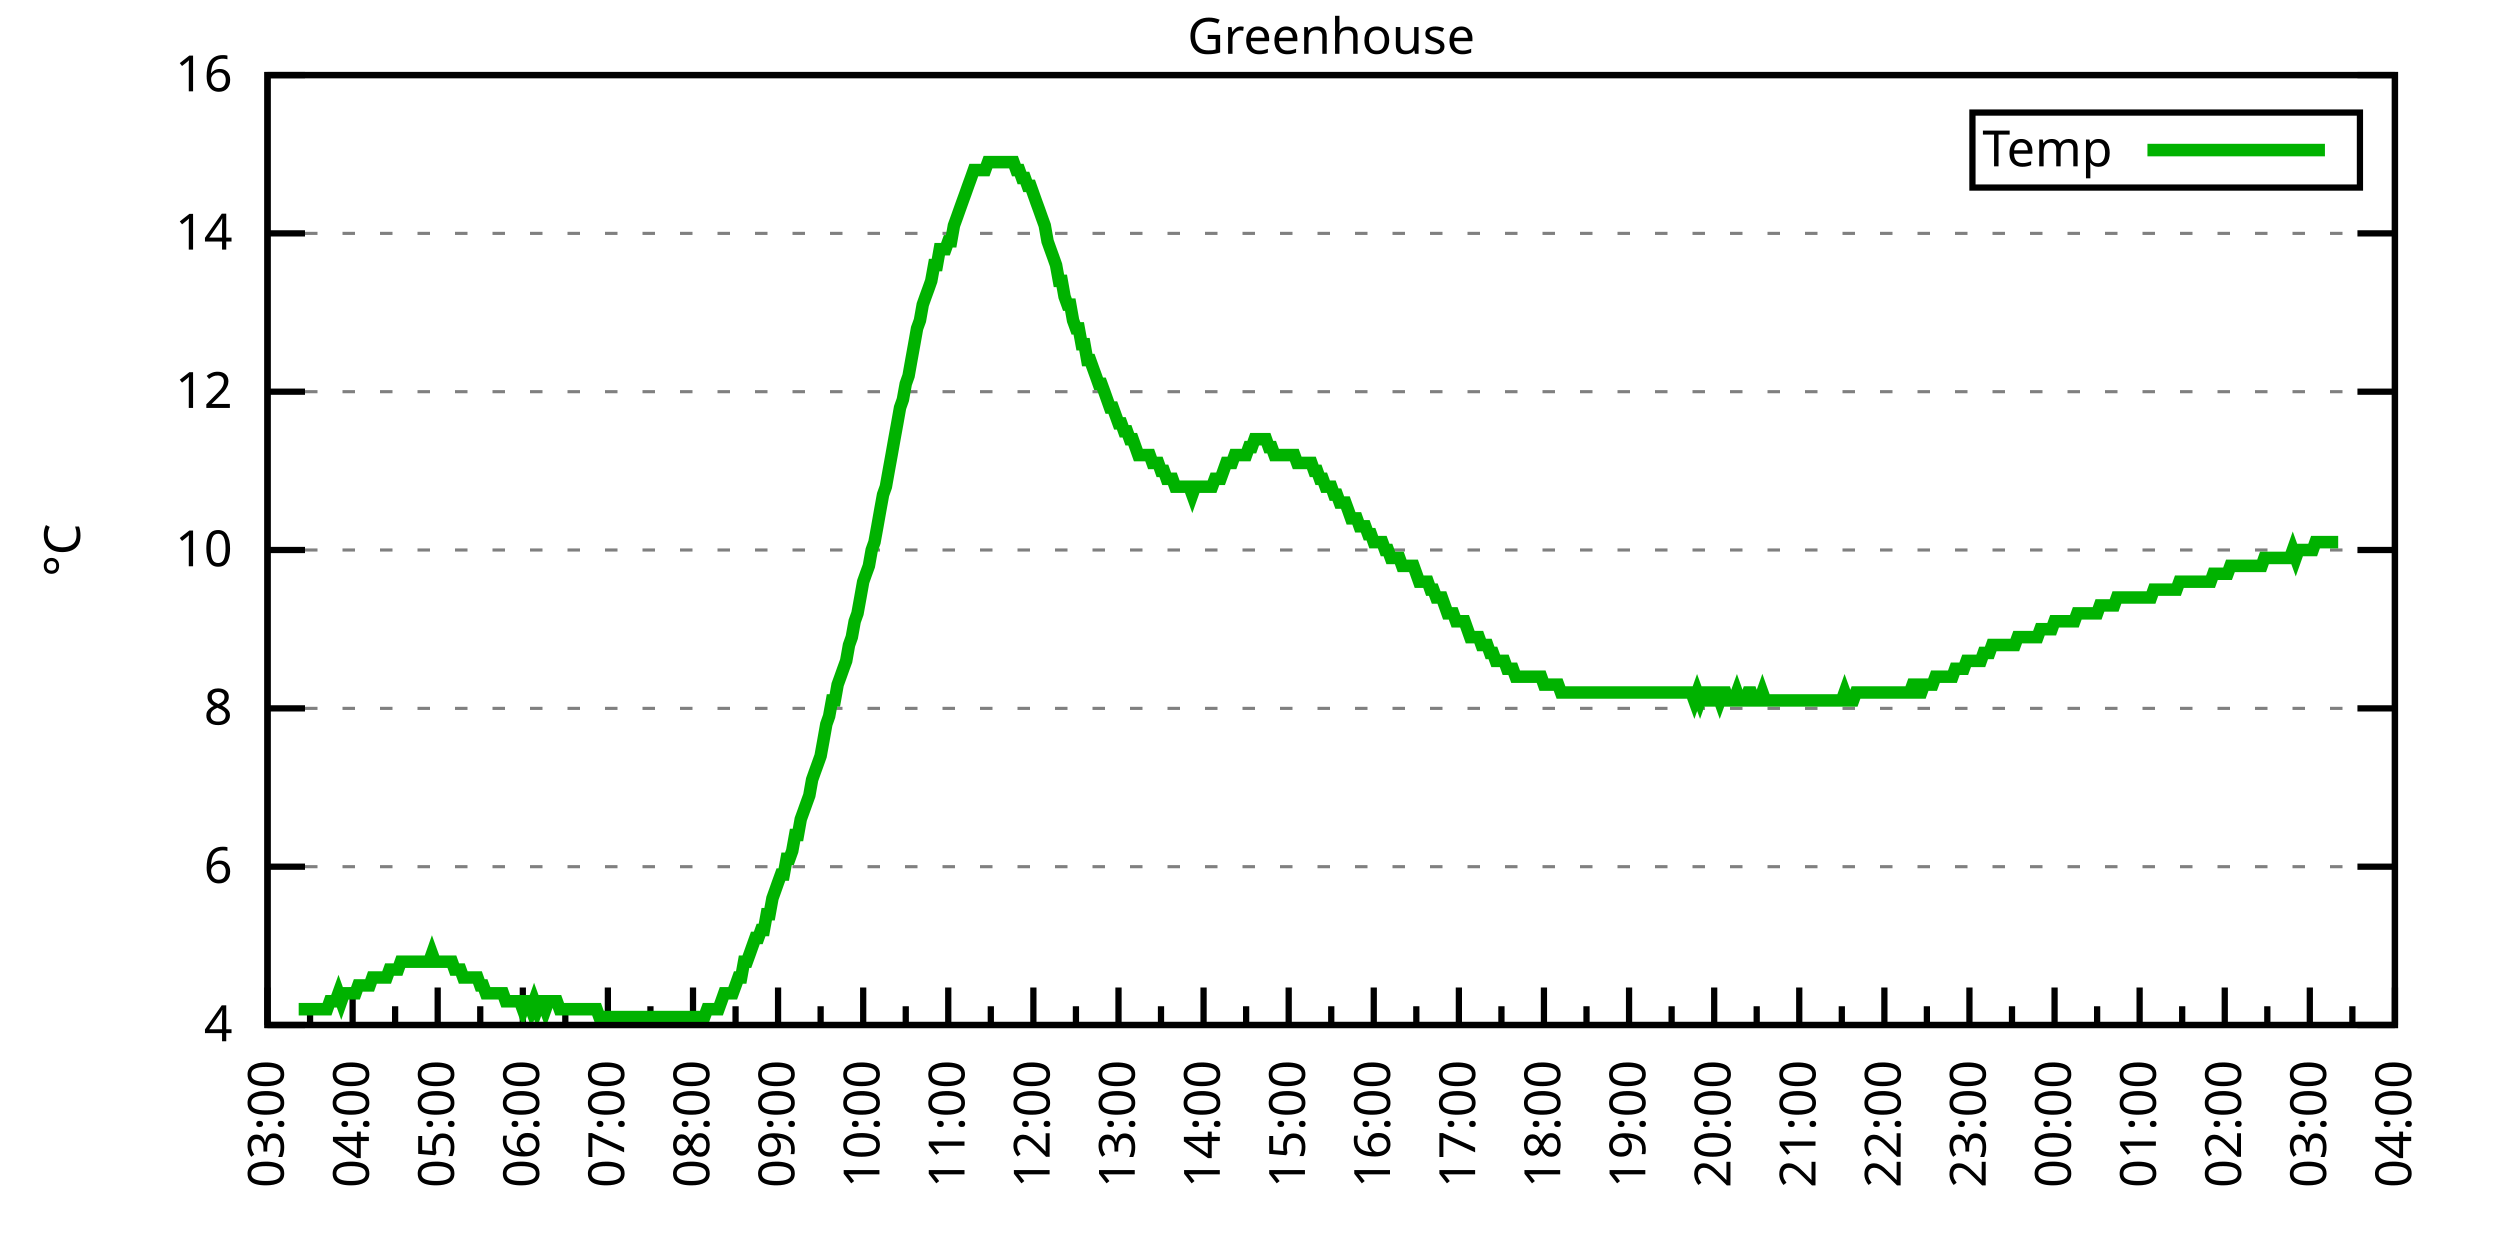
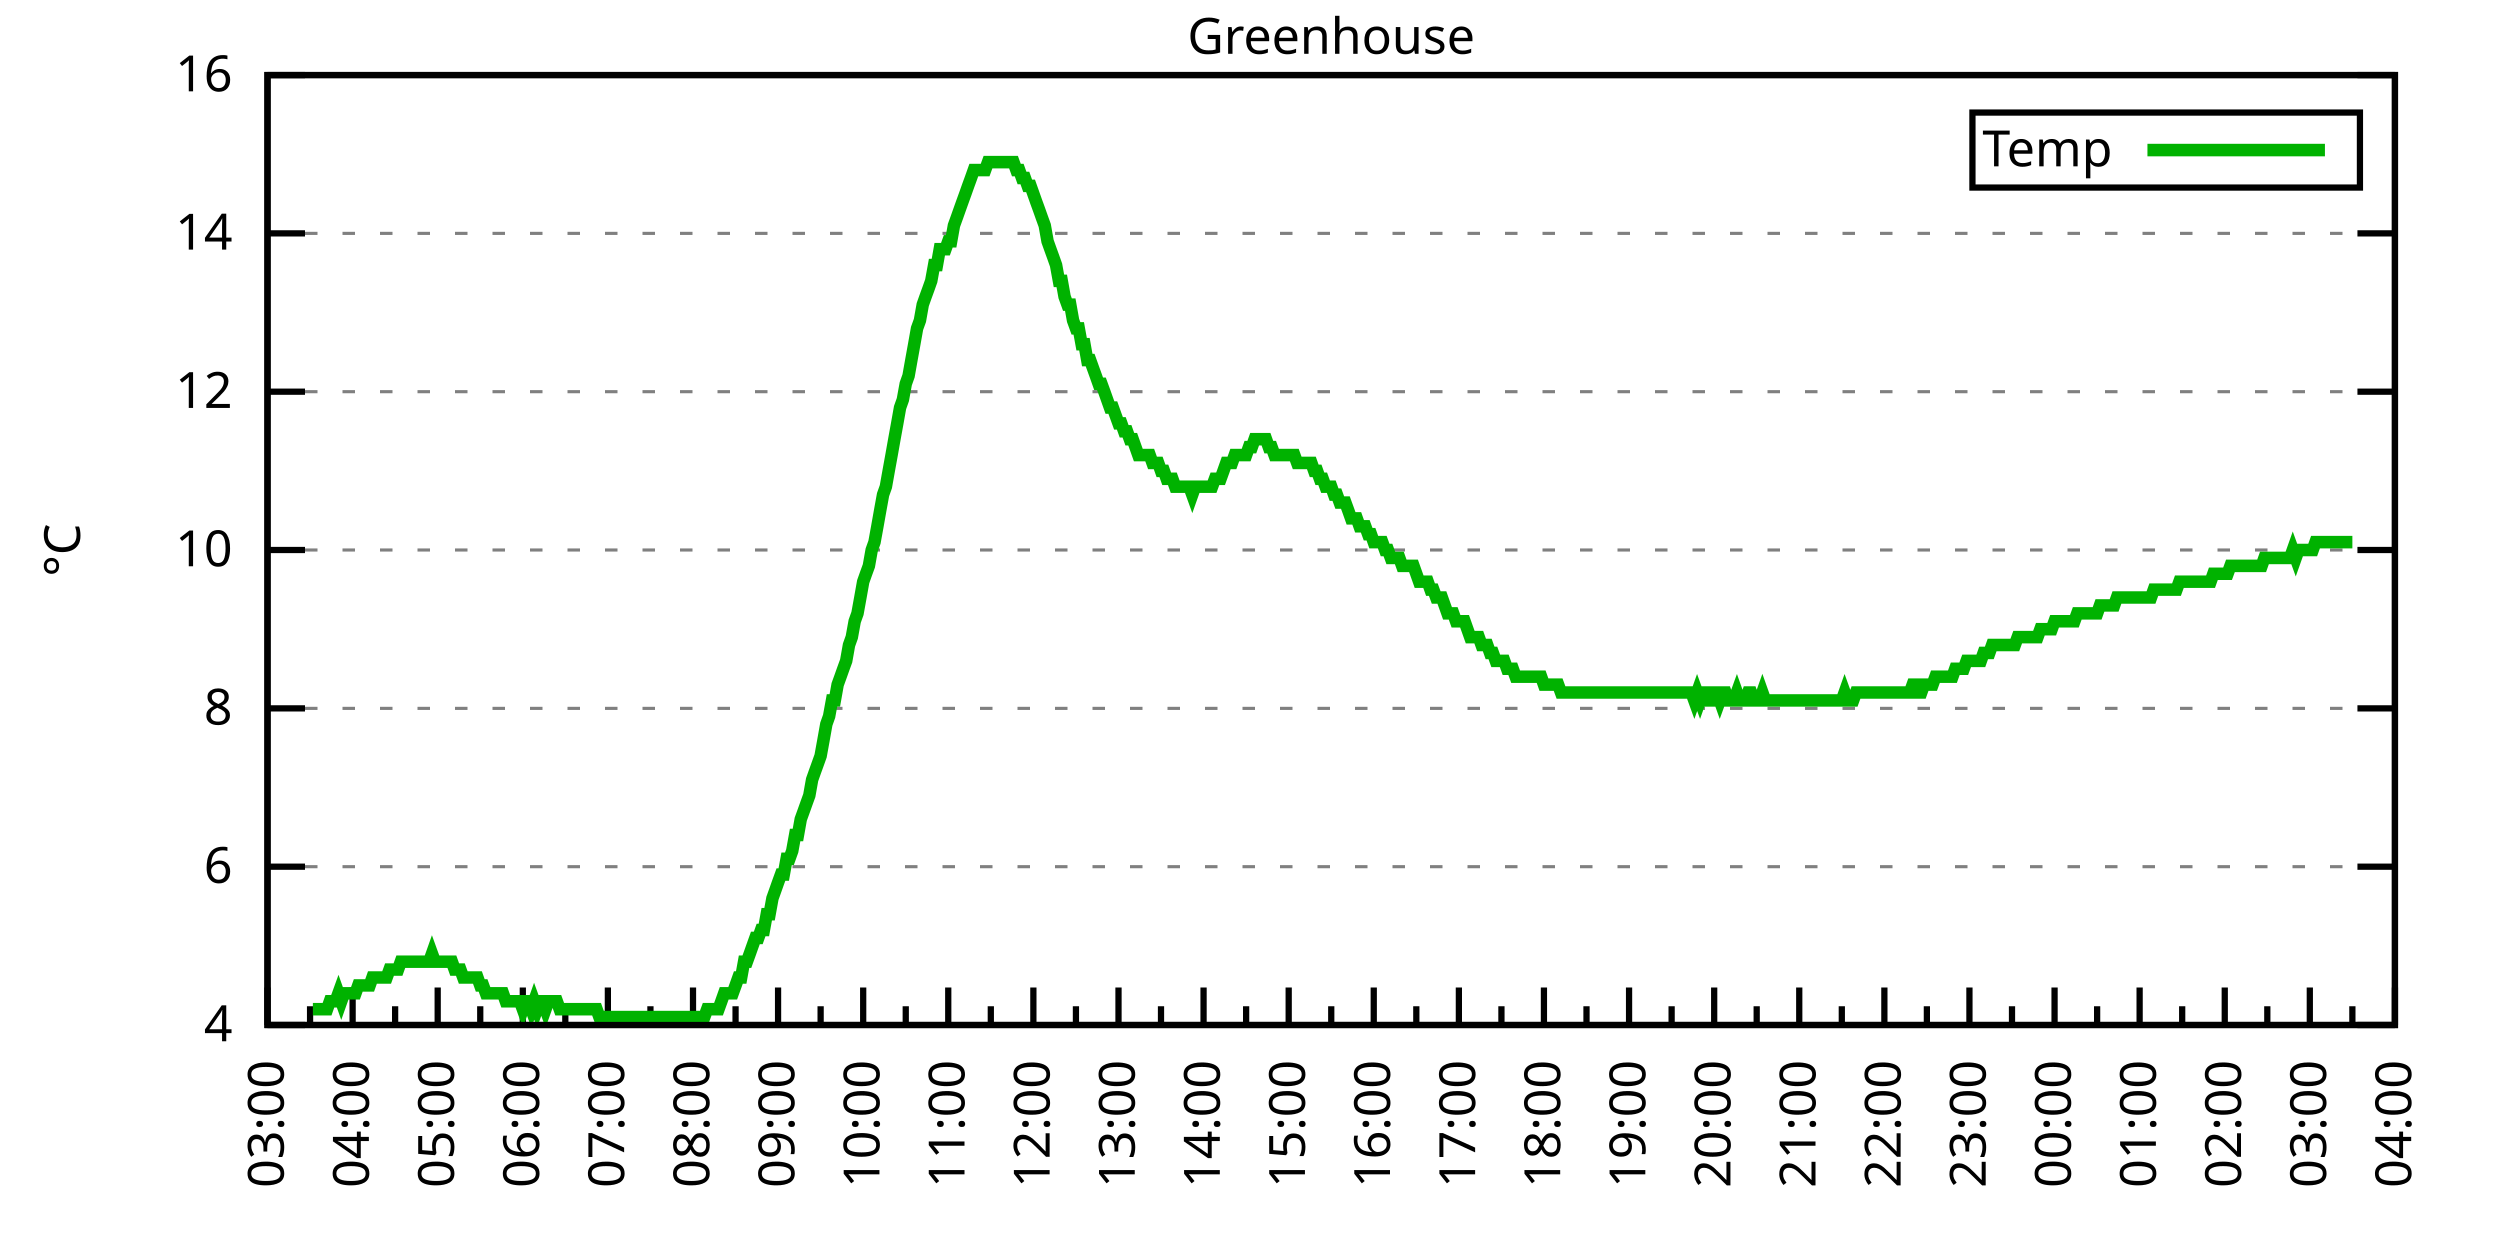
<svg xmlns="http://www.w3.org/2000/svg" xmlns:xlink="http://www.w3.org/1999/xlink" width="400" height="200" viewBox="0 0 400 200">
  <g id="gnuplot_canvas">
    <rect x="0" y="0" width="400" height="200" fill="none" />
    <defs>
      <circle id="gpDot" r="0.5" stroke-width="0.5" stroke="currentColor" />
      <path id="gpPt0" stroke-width="0.333" stroke="currentColor" d="M-1,0 h2 M0,-1 v2" />
      <path id="gpPt1" stroke-width="0.333" stroke="currentColor" d="M-1,-1 L1,1 M1,-1 L-1,1" />
      <path id="gpPt2" stroke-width="0.333" stroke="currentColor" d="M-1,0 L1,0 M0,-1 L0,1 M-1,-1 L1,1 M-1,1 L1,-1" />
      <rect id="gpPt3" stroke-width="0.333" stroke="currentColor" x="-1" y="-1" width="2" height="2" />
      <rect id="gpPt4" stroke-width="0.333" stroke="currentColor" fill="currentColor" x="-1" y="-1" width="2" height="2" />
      <circle id="gpPt5" stroke-width="0.333" stroke="currentColor" cx="0" cy="0" r="1" />
      <use xlink:href="#gpPt5" id="gpPt6" fill="currentColor" stroke="none" />
      <path id="gpPt7" stroke-width="0.333" stroke="currentColor" d="M0,-1.33 L-1.33,0.67 L1.33,0.67 z" />
      <use xlink:href="#gpPt7" id="gpPt8" fill="currentColor" stroke="none" />
      <use xlink:href="#gpPt7" id="gpPt9" stroke="currentColor" transform="rotate(180)" />
      <use xlink:href="#gpPt9" id="gpPt10" fill="currentColor" stroke="none" />
      <use xlink:href="#gpPt3" id="gpPt11" stroke="currentColor" transform="rotate(45)" />
      <use xlink:href="#gpPt11" id="gpPt12" fill="currentColor" stroke="none" />
      <path id="gpPt13" stroke-width="0.333" stroke="currentColor" d="M0,1.330 L1.265,0.411 L0.782,-1.067 L-0.782,-1.076 L-1.265,0.411 z" />
      <use xlink:href="#gpPt13" id="gpPt14" fill="currentColor" stroke="none" />
      <filter id="textbox" filterUnits="objectBoundingBox" x="0" y="0" height="1" width="1">
        <feFlood flood-color="white" flood-opacity="1" result="bgnd" />
        <feComposite in="SourceGraphic" in2="bgnd" operator="atop" />
      </filter>
      <filter id="greybox" filterUnits="objectBoundingBox" x="0" y="0" height="1" width="1">
        <feFlood flood-color="lightgrey" flood-opacity="1" result="grey" />
        <feComposite in="SourceGraphic" in2="grey" operator="atop" />
      </filter>
    </defs>
    <g fill="none" color="white" stroke="currentColor" stroke-width="1.00" stroke-linecap="butt" stroke-linejoin="miter">
</g>
    <g fill="none" color="black" stroke="currentColor" stroke-width="1.00" stroke-linecap="butt" stroke-linejoin="miter">
      <g stroke="none" shape-rendering="crispEdges">
        <polygon fill="rgb(255, 255, 255)" points="42.80,164.00 383.18,164.00 383.18,12.02 42.80,12.02 " />
      </g>
    </g>
    <g fill="none" color="black" stroke="currentColor" stroke-width="1.00" stroke-linecap="butt" stroke-linejoin="miter">
</g>
    <g fill="none" color="black" stroke="black" stroke-width="0.50" stroke-linecap="butt" stroke-linejoin="miter">
</g>
    <g fill="none" color="gray" stroke="currentColor" stroke-width="0.50" stroke-linecap="butt" stroke-linejoin="miter">
      <path stroke="gray" stroke-dasharray="2,4" class="gridline" d="M42.80,164.00 L383.19,164.00  " />
    </g>
    <g fill="none" color="gray" stroke="gray" stroke-width="1.00" stroke-linecap="butt" stroke-linejoin="miter">
</g>
    <g fill="none" color="black" stroke="currentColor" stroke-width="1.00" stroke-linecap="butt" stroke-linejoin="miter">
      <path stroke="black" d="M42.80,164.00 L48.80,164.00 M383.19,164.00 L377.19,164.00  " />
      <g transform="translate(37.20,166.60)" stroke="none" fill="black" font-family="Sans" font-size="8.00" text-anchor="end">
        <text>
          <tspan font-family="Sans"> 4</tspan>
        </text>
      </g>
    </g>
    <g fill="none" color="black" stroke="currentColor" stroke-width="1.00" stroke-linecap="butt" stroke-linejoin="miter">
</g>
    <g fill="none" color="black" stroke="black" stroke-width="0.50" stroke-linecap="butt" stroke-linejoin="miter">
</g>
    <g fill="none" color="gray" stroke="currentColor" stroke-width="0.50" stroke-linecap="butt" stroke-linejoin="miter">
      <path stroke="gray" stroke-dasharray="2,4" class="gridline" d="M42.80,138.67 L383.19,138.67  " />
    </g>
    <g fill="none" color="gray" stroke="gray" stroke-width="1.00" stroke-linecap="butt" stroke-linejoin="miter">
</g>
    <g fill="none" color="black" stroke="currentColor" stroke-width="1.00" stroke-linecap="butt" stroke-linejoin="miter">
      <path stroke="black" d="M42.80,138.67 L48.80,138.67 M383.19,138.67 L377.19,138.67  " />
      <g transform="translate(37.20,141.27)" stroke="none" fill="black" font-family="Sans" font-size="8.00" text-anchor="end">
        <text>
          <tspan font-family="Sans"> 6</tspan>
        </text>
      </g>
    </g>
    <g fill="none" color="black" stroke="currentColor" stroke-width="1.00" stroke-linecap="butt" stroke-linejoin="miter">
</g>
    <g fill="none" color="black" stroke="black" stroke-width="0.50" stroke-linecap="butt" stroke-linejoin="miter">
</g>
    <g fill="none" color="gray" stroke="currentColor" stroke-width="0.50" stroke-linecap="butt" stroke-linejoin="miter">
      <path stroke="gray" stroke-dasharray="2,4" class="gridline" d="M42.80,113.34 L383.19,113.34  " />
    </g>
    <g fill="none" color="gray" stroke="gray" stroke-width="1.00" stroke-linecap="butt" stroke-linejoin="miter">
</g>
    <g fill="none" color="black" stroke="currentColor" stroke-width="1.00" stroke-linecap="butt" stroke-linejoin="miter">
      <path stroke="black" d="M42.80,113.34 L48.80,113.34 M383.19,113.34 L377.19,113.34  " />
      <g transform="translate(37.20,115.94)" stroke="none" fill="black" font-family="Sans" font-size="8.00" text-anchor="end">
        <text>
          <tspan font-family="Sans"> 8</tspan>
        </text>
      </g>
    </g>
    <g fill="none" color="black" stroke="currentColor" stroke-width="1.00" stroke-linecap="butt" stroke-linejoin="miter">
</g>
    <g fill="none" color="black" stroke="black" stroke-width="0.50" stroke-linecap="butt" stroke-linejoin="miter">
</g>
    <g fill="none" color="gray" stroke="currentColor" stroke-width="0.50" stroke-linecap="butt" stroke-linejoin="miter">
      <path stroke="gray" stroke-dasharray="2,4" class="gridline" d="M42.80,88.00 L383.19,88.00  " />
    </g>
    <g fill="none" color="gray" stroke="gray" stroke-width="1.00" stroke-linecap="butt" stroke-linejoin="miter">
</g>
    <g fill="none" color="black" stroke="currentColor" stroke-width="1.00" stroke-linecap="butt" stroke-linejoin="miter">
      <path stroke="black" d="M42.80,88.00 L48.80,88.00 M383.19,88.00 L377.19,88.00  " />
      <g transform="translate(37.20,90.60)" stroke="none" fill="black" font-family="Sans" font-size="8.00" text-anchor="end">
        <text>
          <tspan font-family="Sans"> 10</tspan>
        </text>
      </g>
    </g>
    <g fill="none" color="black" stroke="currentColor" stroke-width="1.00" stroke-linecap="butt" stroke-linejoin="miter">
</g>
    <g fill="none" color="black" stroke="black" stroke-width="0.50" stroke-linecap="butt" stroke-linejoin="miter">
</g>
    <g fill="none" color="gray" stroke="currentColor" stroke-width="0.50" stroke-linecap="butt" stroke-linejoin="miter">
      <path stroke="gray" stroke-dasharray="2,4" class="gridline" d="M42.80,62.67 L383.19,62.67  " />
    </g>
    <g fill="none" color="gray" stroke="gray" stroke-width="1.00" stroke-linecap="butt" stroke-linejoin="miter">
</g>
    <g fill="none" color="black" stroke="currentColor" stroke-width="1.00" stroke-linecap="butt" stroke-linejoin="miter">
      <path stroke="black" d="M42.80,62.67 L48.80,62.67 M383.19,62.67 L377.19,62.67  " />
      <g transform="translate(37.20,65.27)" stroke="none" fill="black" font-family="Sans" font-size="8.00" text-anchor="end">
        <text>
          <tspan font-family="Sans"> 12</tspan>
        </text>
      </g>
    </g>
    <g fill="none" color="black" stroke="currentColor" stroke-width="1.00" stroke-linecap="butt" stroke-linejoin="miter">
</g>
    <g fill="none" color="black" stroke="black" stroke-width="0.50" stroke-linecap="butt" stroke-linejoin="miter">
</g>
    <g fill="none" color="gray" stroke="currentColor" stroke-width="0.50" stroke-linecap="butt" stroke-linejoin="miter">
      <path stroke="gray" stroke-dasharray="2,4" class="gridline" d="M42.80,37.34 L383.19,37.34  " />
    </g>
    <g fill="none" color="gray" stroke="gray" stroke-width="1.00" stroke-linecap="butt" stroke-linejoin="miter">
</g>
    <g fill="none" color="black" stroke="currentColor" stroke-width="1.00" stroke-linecap="butt" stroke-linejoin="miter">
      <path stroke="black" d="M42.80,37.34 L48.80,37.34 M383.19,37.34 L377.19,37.34  " />
      <g transform="translate(37.20,39.94)" stroke="none" fill="black" font-family="Sans" font-size="8.00" text-anchor="end">
        <text>
          <tspan font-family="Sans"> 14</tspan>
        </text>
      </g>
    </g>
    <g fill="none" color="black" stroke="currentColor" stroke-width="1.00" stroke-linecap="butt" stroke-linejoin="miter">
</g>
    <g fill="none" color="black" stroke="black" stroke-width="0.50" stroke-linecap="butt" stroke-linejoin="miter">
</g>
    <g fill="none" color="gray" stroke="currentColor" stroke-width="0.50" stroke-linecap="butt" stroke-linejoin="miter">
      <path stroke="gray" stroke-dasharray="2,4" class="gridline" d="M42.80,12.01 L383.19,12.01  " />
    </g>
    <g fill="none" color="gray" stroke="gray" stroke-width="1.00" stroke-linecap="butt" stroke-linejoin="miter">
</g>
    <g fill="none" color="black" stroke="currentColor" stroke-width="1.00" stroke-linecap="butt" stroke-linejoin="miter">
      <path stroke="black" d="M42.80,12.01 L48.80,12.01 M383.19,12.01 L377.19,12.01  " />
      <g transform="translate(37.20,14.61)" stroke="none" fill="black" font-family="Sans" font-size="8.00" text-anchor="end">
        <text>
          <tspan font-family="Sans"> 16</tspan>
        </text>
      </g>
    </g>
    <g fill="none" color="black" stroke="currentColor" stroke-width="1.00" stroke-linecap="butt" stroke-linejoin="miter">
      <path stroke="black" d="M42.80,164.00 L42.80,158.00  " />
      <g transform="translate(45.40,169.60) rotate(270)" stroke="none" fill="black" font-family="Sans" font-size="8.00" text-anchor="end">
        <text>
          <tspan font-family="Sans">03:00</tspan>
        </text>
      </g>
    </g>
    <g fill="none" color="black" stroke="currentColor" stroke-width="1.00" stroke-linecap="butt" stroke-linejoin="miter">
      <path stroke="black" d="M49.61,164.00 L49.61,161.00 M56.42,164.00 L56.42,158.00  " />
      <g transform="translate(59.02,169.60) rotate(270)" stroke="none" fill="black" font-family="Sans" font-size="8.00" text-anchor="end">
        <text>
          <tspan font-family="Sans">04:00</tspan>
        </text>
      </g>
    </g>
    <g fill="none" color="black" stroke="currentColor" stroke-width="1.00" stroke-linecap="butt" stroke-linejoin="miter">
      <path stroke="black" d="M63.22,164.00 L63.22,161.00 M70.03,164.00 L70.03,158.00  " />
      <g transform="translate(72.63,169.60) rotate(270)" stroke="none" fill="black" font-family="Sans" font-size="8.00" text-anchor="end">
        <text>
          <tspan font-family="Sans">05:00</tspan>
        </text>
      </g>
    </g>
    <g fill="none" color="black" stroke="currentColor" stroke-width="1.00" stroke-linecap="butt" stroke-linejoin="miter">
      <path stroke="black" d="M76.84,164.00 L76.84,161.00 M83.65,164.00 L83.65,158.00  " />
      <g transform="translate(86.25,169.60) rotate(270)" stroke="none" fill="black" font-family="Sans" font-size="8.00" text-anchor="end">
        <text>
          <tspan font-family="Sans">06:00</tspan>
        </text>
      </g>
    </g>
    <g fill="none" color="black" stroke="currentColor" stroke-width="1.00" stroke-linecap="butt" stroke-linejoin="miter">
      <path stroke="black" d="M90.45,164.00 L90.45,161.00 M97.26,164.00 L97.26,158.00  " />
      <g transform="translate(99.86,169.60) rotate(270)" stroke="none" fill="black" font-family="Sans" font-size="8.00" text-anchor="end">
        <text>
          <tspan font-family="Sans">07:00</tspan>
        </text>
      </g>
    </g>
    <g fill="none" color="black" stroke="currentColor" stroke-width="1.00" stroke-linecap="butt" stroke-linejoin="miter">
      <path stroke="black" d="M104.07,164.00 L104.07,161.00 M110.88,164.00 L110.88,158.00  " />
      <g transform="translate(113.48,169.60) rotate(270)" stroke="none" fill="black" font-family="Sans" font-size="8.00" text-anchor="end">
        <text>
          <tspan font-family="Sans">08:00</tspan>
        </text>
      </g>
    </g>
    <g fill="none" color="black" stroke="currentColor" stroke-width="1.00" stroke-linecap="butt" stroke-linejoin="miter">
      <path stroke="black" d="M117.69,164.00 L117.69,161.00 M124.49,164.00 L124.49,158.00  " />
      <g transform="translate(127.09,169.60) rotate(270)" stroke="none" fill="black" font-family="Sans" font-size="8.00" text-anchor="end">
        <text>
          <tspan font-family="Sans">09:00</tspan>
        </text>
      </g>
    </g>
    <g fill="none" color="black" stroke="currentColor" stroke-width="1.00" stroke-linecap="butt" stroke-linejoin="miter">
      <path stroke="black" d="M131.30,164.00 L131.30,161.00 M138.11,164.00 L138.11,158.00  " />
      <g transform="translate(140.71,169.60) rotate(270)" stroke="none" fill="black" font-family="Sans" font-size="8.00" text-anchor="end">
        <text>
          <tspan font-family="Sans">10:00</tspan>
        </text>
      </g>
    </g>
    <g fill="none" color="black" stroke="currentColor" stroke-width="1.00" stroke-linecap="butt" stroke-linejoin="miter">
      <path stroke="black" d="M144.92,164.00 L144.92,161.00 M151.72,164.00 L151.72,158.00  " />
      <g transform="translate(154.32,169.60) rotate(270)" stroke="none" fill="black" font-family="Sans" font-size="8.00" text-anchor="end">
        <text>
          <tspan font-family="Sans">11:00</tspan>
        </text>
      </g>
    </g>
    <g fill="none" color="black" stroke="currentColor" stroke-width="1.00" stroke-linecap="butt" stroke-linejoin="miter">
      <path stroke="black" d="M158.53,164.00 L158.53,161.00 M165.34,164.00 L165.34,158.00  " />
      <g transform="translate(167.94,169.60) rotate(270)" stroke="none" fill="black" font-family="Sans" font-size="8.00" text-anchor="end">
        <text>
          <tspan font-family="Sans">12:00</tspan>
        </text>
      </g>
    </g>
    <g fill="none" color="black" stroke="currentColor" stroke-width="1.00" stroke-linecap="butt" stroke-linejoin="miter">
      <path stroke="black" d="M172.15,164.00 L172.15,161.00 M178.96,164.00 L178.96,158.00  " />
      <g transform="translate(181.56,169.60) rotate(270)" stroke="none" fill="black" font-family="Sans" font-size="8.00" text-anchor="end">
        <text>
          <tspan font-family="Sans">13:00</tspan>
        </text>
      </g>
    </g>
    <g fill="none" color="black" stroke="currentColor" stroke-width="1.00" stroke-linecap="butt" stroke-linejoin="miter">
      <path stroke="black" d="M185.76,164.00 L185.76,161.00 M192.57,164.00 L192.57,158.00  " />
      <g transform="translate(195.17,169.60) rotate(270)" stroke="none" fill="black" font-family="Sans" font-size="8.00" text-anchor="end">
        <text>
          <tspan font-family="Sans">14:00</tspan>
        </text>
      </g>
    </g>
    <g fill="none" color="black" stroke="currentColor" stroke-width="1.00" stroke-linecap="butt" stroke-linejoin="miter">
      <path stroke="black" d="M199.38,164.00 L199.38,161.00 M206.19,164.00 L206.19,158.00  " />
      <g transform="translate(208.79,169.60) rotate(270)" stroke="none" fill="black" font-family="Sans" font-size="8.00" text-anchor="end">
        <text>
          <tspan font-family="Sans">15:00</tspan>
        </text>
      </g>
    </g>
    <g fill="none" color="black" stroke="currentColor" stroke-width="1.00" stroke-linecap="butt" stroke-linejoin="miter">
      <path stroke="black" d="M213.00,164.00 L213.00,161.00 M219.80,164.00 L219.80,158.00  " />
      <g transform="translate(222.40,169.60) rotate(270)" stroke="none" fill="black" font-family="Sans" font-size="8.00" text-anchor="end">
        <text>
          <tspan font-family="Sans">16:00</tspan>
        </text>
      </g>
    </g>
    <g fill="none" color="black" stroke="currentColor" stroke-width="1.00" stroke-linecap="butt" stroke-linejoin="miter">
      <path stroke="black" d="M226.61,164.00 L226.61,161.00 M233.42,164.00 L233.42,158.00  " />
      <g transform="translate(236.02,169.60) rotate(270)" stroke="none" fill="black" font-family="Sans" font-size="8.00" text-anchor="end">
        <text>
          <tspan font-family="Sans">17:00</tspan>
        </text>
      </g>
    </g>
    <g fill="none" color="black" stroke="currentColor" stroke-width="1.00" stroke-linecap="butt" stroke-linejoin="miter">
      <path stroke="black" d="M240.23,164.00 L240.23,161.00 M247.03,164.00 L247.03,158.00  " />
      <g transform="translate(249.63,169.60) rotate(270)" stroke="none" fill="black" font-family="Sans" font-size="8.00" text-anchor="end">
        <text>
          <tspan font-family="Sans">18:00</tspan>
        </text>
      </g>
    </g>
    <g fill="none" color="black" stroke="currentColor" stroke-width="1.00" stroke-linecap="butt" stroke-linejoin="miter">
      <path stroke="black" d="M253.84,164.00 L253.84,161.00 M260.65,164.00 L260.65,158.00  " />
      <g transform="translate(263.25,169.60) rotate(270)" stroke="none" fill="black" font-family="Sans" font-size="8.00" text-anchor="end">
        <text>
          <tspan font-family="Sans">19:00</tspan>
        </text>
      </g>
    </g>
    <g fill="none" color="black" stroke="currentColor" stroke-width="1.00" stroke-linecap="butt" stroke-linejoin="miter">
      <path stroke="black" d="M267.46,164.00 L267.46,161.00 M274.27,164.00 L274.27,158.00  " />
      <g transform="translate(276.87,169.60) rotate(270)" stroke="none" fill="black" font-family="Sans" font-size="8.00" text-anchor="end">
        <text>
          <tspan font-family="Sans">20:00</tspan>
        </text>
      </g>
    </g>
    <g fill="none" color="black" stroke="currentColor" stroke-width="1.00" stroke-linecap="butt" stroke-linejoin="miter">
      <path stroke="black" d="M281.07,164.00 L281.07,161.00 M287.88,164.00 L287.88,158.00  " />
      <g transform="translate(290.48,169.60) rotate(270)" stroke="none" fill="black" font-family="Sans" font-size="8.00" text-anchor="end">
        <text>
          <tspan font-family="Sans">21:00</tspan>
        </text>
      </g>
    </g>
    <g fill="none" color="black" stroke="currentColor" stroke-width="1.00" stroke-linecap="butt" stroke-linejoin="miter">
      <path stroke="black" d="M294.69,164.00 L294.69,161.00 M301.50,164.00 L301.50,158.00  " />
      <g transform="translate(304.10,169.60) rotate(270)" stroke="none" fill="black" font-family="Sans" font-size="8.00" text-anchor="end">
        <text>
          <tspan font-family="Sans">22:00</tspan>
        </text>
      </g>
    </g>
    <g fill="none" color="black" stroke="currentColor" stroke-width="1.00" stroke-linecap="butt" stroke-linejoin="miter">
      <path stroke="black" d="M308.30,164.00 L308.30,161.00 M315.11,164.00 L315.11,158.00  " />
      <g transform="translate(317.71,169.60) rotate(270)" stroke="none" fill="black" font-family="Sans" font-size="8.00" text-anchor="end">
        <text>
          <tspan font-family="Sans">23:00</tspan>
        </text>
      </g>
    </g>
    <g fill="none" color="black" stroke="currentColor" stroke-width="1.00" stroke-linecap="butt" stroke-linejoin="miter">
      <path stroke="black" d="M321.92,164.00 L321.92,161.00 M328.73,164.00 L328.73,158.00  " />
      <g transform="translate(331.33,169.60) rotate(270)" stroke="none" fill="black" font-family="Sans" font-size="8.00" text-anchor="end">
        <text>
          <tspan font-family="Sans">00:00</tspan>
        </text>
      </g>
    </g>
    <g fill="none" color="black" stroke="currentColor" stroke-width="1.00" stroke-linecap="butt" stroke-linejoin="miter">
      <path stroke="black" d="M335.54,164.00 L335.54,161.00 M342.34,164.00 L342.34,158.00  " />
      <g transform="translate(344.94,169.60) rotate(270)" stroke="none" fill="black" font-family="Sans" font-size="8.00" text-anchor="end">
        <text>
          <tspan font-family="Sans">01:00</tspan>
        </text>
      </g>
    </g>
    <g fill="none" color="black" stroke="currentColor" stroke-width="1.00" stroke-linecap="butt" stroke-linejoin="miter">
      <path stroke="black" d="M349.15,164.00 L349.15,161.00 M355.96,164.00 L355.96,158.00  " />
      <g transform="translate(358.56,169.60) rotate(270)" stroke="none" fill="black" font-family="Sans" font-size="8.00" text-anchor="end">
        <text>
          <tspan font-family="Sans">02:00</tspan>
        </text>
      </g>
    </g>
    <g fill="none" color="black" stroke="currentColor" stroke-width="1.00" stroke-linecap="butt" stroke-linejoin="miter">
      <path stroke="black" d="M362.77,164.00 L362.77,161.00 M369.57,164.00 L369.57,158.00  " />
      <g transform="translate(372.17,169.60) rotate(270)" stroke="none" fill="black" font-family="Sans" font-size="8.00" text-anchor="end">
        <text>
          <tspan font-family="Sans">03:00</tspan>
        </text>
      </g>
    </g>
    <g fill="none" color="black" stroke="currentColor" stroke-width="1.00" stroke-linecap="butt" stroke-linejoin="miter">
      <path stroke="black" d="M376.38,164.00 L376.38,161.00 M383.19,164.00 L383.19,158.00  " />
      <g transform="translate(385.79,169.60) rotate(270)" stroke="none" fill="black" font-family="Sans" font-size="8.00" text-anchor="end">
        <text>
          <tspan font-family="Sans">04:00</tspan>
        </text>
      </g>
    </g>
    <g fill="none" color="black" stroke="currentColor" stroke-width="1.00" stroke-linecap="butt" stroke-linejoin="miter">
</g>
    <g fill="none" color="black" stroke="currentColor" stroke-width="1.00" stroke-linecap="butt" stroke-linejoin="miter">
      <path stroke="black" d="M42.80,12.01 L42.80,164.00 L383.19,164.00 L383.19,12.01 L42.80,12.01 Z  " />
    </g>
    <g fill="none" color="black" stroke="currentColor" stroke-width="1.00" stroke-linecap="butt" stroke-linejoin="miter">
      <g transform="translate(12.80,88.01) rotate(270)" stroke="none" fill="black" font-family="Sans" font-size="8.00" text-anchor="middle">
        <text>
          <tspan font-family="Sans">°C</tspan>
        </text>
      </g>
    </g>
    <g fill="none" color="black" stroke="currentColor" stroke-width="1.00" stroke-linecap="butt" stroke-linejoin="miter">
</g>
    <g fill="none" color="black" stroke="currentColor" stroke-width="1.00" stroke-linecap="butt" stroke-linejoin="miter">
      <path stroke="black" d="M315.59,30.01 L315.59,18.01 L377.59,18.01 L377.59,30.01 L315.59,30.01 Z  " />
    </g>
    <g id="Greenhouse_plot_1">
      <g fill="none" color="white" stroke="black" stroke-width="2.00" stroke-linecap="butt" stroke-linejoin="miter">
</g>
      <g fill="none" color="black" stroke="currentColor" stroke-width="2.00" stroke-linecap="butt" stroke-linejoin="miter">
        <g transform="translate(337.99,26.61)" stroke="none" fill="black" font-family="Sans" font-size="8.00" text-anchor="end">
          <text>
            <tspan font-family="Sans">Temp</tspan>
          </text>
        </g>
      </g>
      <g fill="none" color="black" stroke="currentColor" stroke-width="2.00" stroke-linecap="butt" stroke-linejoin="miter">
-         <path stroke="rgb(  0, 178,   0)" d="M343.59,24.01 L371.99,24.01 M47.79,161.47 L48.25,161.47 L48.70,161.47 L49.15,161.47 L49.61,161.47 L50.06,161.47   L50.52,161.47 L50.97,161.47 L51.42,161.47 L51.88,161.47 L52.33,161.47 L52.78,160.20 L53.24,160.20 L53.69,160.20   L54.15,158.93 L54.60,160.20 L55.05,158.93 L55.51,158.93 L55.96,158.93 L56.42,158.93 L56.87,158.93 L57.32,157.67   L57.78,157.67 L58.23,157.67 L58.68,157.67 L59.14,157.67 L59.59,156.40 L60.05,156.40 L60.50,156.40 L60.95,156.40   L61.41,156.40 L61.86,156.40 L62.32,155.13 L62.77,155.13 L63.22,155.13 L63.68,155.13 L64.13,153.87 L64.58,153.87   L65.04,153.87 L65.49,153.87 L65.95,153.87 L66.40,153.87 L66.85,153.87 L67.31,153.87 L67.76,153.87 L68.22,153.87   L68.67,153.87 L69.12,152.60 L69.58,153.87 L70.03,153.87 L70.49,153.87 L70.94,153.87 L71.39,153.87 L71.85,153.87   L72.30,153.87 L72.75,155.13 L73.21,155.13 L73.66,155.13 L74.12,156.40 L74.57,156.40 L75.02,156.40 L75.48,156.40   L75.93,156.40 L76.39,156.40 L76.84,157.67 L77.29,157.67 L77.75,158.93 L78.20,158.93 L78.65,158.93 L79.11,158.93   L79.56,158.93 L80.02,158.93 L80.47,158.93 L80.92,160.20 L81.38,160.20 L81.83,160.20 L82.29,160.20 L82.74,160.20   L83.19,160.20 L83.65,161.47 L84.10,160.20 L84.55,160.20 L85.01,161.47 L85.46,160.20 L85.92,161.47 L86.37,160.20   L86.82,160.20 L87.28,161.47 L87.73,160.20 L88.19,160.20 L88.64,160.20 L89.09,160.20 L89.55,161.47 L90.00,161.47   L90.45,161.47 L90.91,161.47 L91.36,161.47 L91.82,161.47 L92.27,161.47 L92.72,161.47 L93.18,161.47 L93.63,161.47   L94.09,161.47 L94.54,161.47 L94.99,161.47 L95.45,161.47 L95.90,162.73 L96.35,162.73 L96.81,162.73 L97.26,162.73   L97.72,162.73 L98.17,162.73 L98.62,162.73 L99.08,162.73 L99.53,162.73 L99.99,162.73 L100.44,162.73 L100.89,162.73   L101.35,162.73 L101.80,162.73 L102.25,162.73 L102.71,162.73 L103.16,162.73 L103.62,162.73 L104.07,162.73 L104.52,162.73   L104.98,162.73 L105.43,162.73 L105.89,162.73 L106.34,162.73 L106.79,162.73 L107.25,162.73 L107.70,162.73 L108.15,162.73   L108.61,162.73 L109.06,162.73 L109.52,162.73 L109.97,162.73 L110.42,162.73 L110.88,162.73 L111.33,162.73 L111.79,162.73   L112.24,162.73 L112.69,162.73 L113.15,161.47 L113.60,161.47 L114.05,161.47 L114.51,161.47 L114.96,161.47 L115.42,160.20   L115.87,158.93 L116.32,158.93 L116.78,158.93 L117.23,158.93 L117.69,157.67 L118.14,156.40 L118.59,156.40 L119.05,153.87   L119.50,153.87 L119.96,152.60 L120.41,151.33 L120.86,150.07 L121.32,150.07 L121.77,148.80 L122.22,148.80 L122.68,146.27   L123.13,146.27 L123.59,143.73 L124.04,142.47 L124.49,141.20 L124.95,139.93 L125.40,139.93 L125.86,137.40 L126.31,137.40   L126.76,136.14 L127.22,133.60 L127.67,133.60 L128.12,131.07 L128.58,129.80 L129.03,128.54 L129.49,127.27 L129.94,124.74   L130.39,123.47 L130.85,122.20 L131.30,120.94 L131.76,118.40 L132.21,115.87 L132.66,114.60 L133.12,112.07 L133.57,112.07   L134.02,109.54 L134.48,108.27 L134.93,107.00 L135.39,105.74 L135.84,103.20 L136.29,101.94 L136.75,99.40 L137.20,98.14   L137.66,95.60 L138.11,93.07 L138.56,91.80 L139.02,90.54 L139.47,88.00 L139.92,86.74 L140.38,84.21 L140.83,81.67   L141.29,79.14 L141.74,77.87 L142.19,75.34 L142.65,72.81 L143.10,70.27 L143.56,67.74 L144.01,65.21 L144.46,63.94   L144.92,61.41 L145.37,60.14 L145.82,57.61 L146.28,55.07 L146.73,52.54 L147.19,51.27 L147.64,48.74 L148.09,47.47   L148.55,46.21 L149.00,44.94 L149.46,42.41 L149.91,42.41 L150.36,39.87 L150.82,39.87 L151.27,39.87 L151.72,38.61   L152.18,38.61 L152.63,36.08 L153.09,34.81 L153.54,33.54 L153.99,32.28 L154.45,31.01 L154.90,29.74 L155.36,28.48   L155.81,27.21 L156.26,27.21 L156.72,27.21 L157.17,27.21 L157.62,27.21 L158.08,25.94 L158.53,25.94 L158.99,25.94   L159.44,25.94 L159.89,25.94 L160.35,25.94 L160.80,25.94 L161.26,25.94 L161.71,25.94 L162.16,25.94 L162.62,27.21   L163.07,27.21 L163.52,28.48 L163.98,28.48 L164.43,29.74 L164.89,29.74 L165.34,31.01 L165.79,32.28 L166.25,33.54   L166.70,34.81 L167.16,36.08 L167.61,38.61 L168.06,39.87 L168.52,41.14 L168.97,42.41 L169.43,44.94 L169.88,44.94   L170.33,47.47 L170.79,48.74 L171.24,48.74 L171.69,51.27 L172.15,52.54 L172.60,52.54 L173.06,55.07 L173.51,55.07   L173.96,57.61 L174.42,57.61 L174.87,58.87 L175.33,60.14 L175.78,61.41 L176.23,61.41 L176.69,62.67 L177.14,63.94   L177.59,65.21 L178.05,65.21 L178.50,66.47 L178.96,67.74 L179.41,67.74 L179.86,69.01 L180.32,69.01 L180.77,70.27   L181.23,70.27 L181.68,71.54 L182.13,72.81 L182.59,72.81 L183.04,72.81 L183.49,72.81 L183.95,72.81 L184.40,74.07   L184.86,74.07 L185.31,74.07 L185.76,75.34 L186.22,75.34 L186.67,76.61 L187.13,76.61 L187.58,76.61 L188.03,77.87   L188.49,77.87 L188.94,77.87 L189.39,77.87 L189.85,77.87 L190.30,77.87 L190.76,79.14 L191.21,77.87 L191.66,77.87   L192.12,77.87 L192.57,77.87 L193.03,77.87 L193.48,77.87 L193.93,77.87 L194.39,76.61 L194.84,76.61 L195.29,76.61   L195.75,75.34 L196.20,74.07 L196.66,74.07 L197.11,74.07 L197.56,72.81 L198.02,72.81 L198.47,72.81 L198.93,72.81   L199.38,72.81 L199.83,71.54 L200.29,71.54 L200.74,70.27 L201.19,70.27 L201.65,70.27 L202.10,70.27 L202.56,70.27   L203.01,71.54 L203.46,71.54 L203.92,72.81 L204.37,72.81 L204.83,72.81 L205.28,72.81 L205.73,72.81 L206.19,72.81   L206.64,72.81 L207.09,72.81 L207.55,74.07 L208.00,74.07 L208.46,74.07 L208.91,74.07 L209.36,74.07 L209.82,74.07   L210.27,75.34 L210.73,75.34 L211.18,76.61 L211.63,76.61 L212.09,77.87 L212.54,77.87 L213.00,77.87 L213.45,79.14   L213.90,79.14 L214.36,80.41 L214.81,80.41 L215.26,80.41 L215.72,81.67 L216.17,82.94 L216.63,82.94 L217.08,82.94   L217.53,84.21 L217.99,84.21 L218.44,84.21 L218.90,85.47 L219.35,85.47 L219.80,86.74 L220.26,86.74 L220.71,86.74   L221.16,86.74 L221.62,88.00 L222.07,88.00 L222.53,89.27 L222.98,89.27 L223.43,89.27 L223.89,89.27 L224.34,90.54   L224.80,90.54 L225.25,90.54 L225.70,90.54 L226.16,90.54 L226.61,91.80 L227.06,93.07 L227.52,93.07 L227.97,93.07   L228.43,93.07 L228.88,94.34 L229.33,94.34 L229.79,95.60 L230.24,95.60 L230.70,95.60 L231.15,96.87 L231.60,98.14   L232.06,98.14 L232.51,98.14 L232.96,99.40 L233.42,99.40 L233.87,99.40 L234.33,99.40 L234.78,100.67 L235.23,101.94   L235.69,101.94 L236.14,101.94 L236.60,101.94 L237.05,103.20 L237.50,103.20 L237.96,103.20 L238.41,104.47 L238.86,104.47   L239.32,105.74 L239.77,105.74 L240.23,105.74 L240.68,105.74 L241.13,107.00 L241.59,107.00 L242.04,107.00 L242.50,108.27   L242.95,108.27 L243.40,108.27 L243.86,108.27 L244.31,108.27 L244.76,108.27 L245.22,108.27 L245.67,108.27 L246.13,108.27   L246.58,108.27 L247.03,109.54 L247.49,109.54 L247.94,109.54 L248.40,109.54 L248.85,109.54 L249.30,109.54 L249.76,110.80   L250.21,110.80 L250.66,110.80 L251.12,110.80 L251.57,110.80 L252.03,110.80 L252.48,110.80 L252.93,110.80 L253.39,110.80   L253.84,110.80 L254.30,110.80 L254.75,110.80 L255.20,110.80 L255.66,110.80 L256.11,110.80 L256.56,110.80 L257.02,110.80   L257.47,110.80 L257.93,110.80 L258.38,110.80 L258.83,110.80 L259.29,110.80 L259.74,110.80 L260.20,110.80 L260.65,110.80   L261.10,110.80 L261.56,110.80 L262.01,110.80 L262.47,110.80 L262.92,110.80 L263.37,110.80 L263.83,110.80 L264.28,110.80   L264.73,110.80 L265.19,110.80 L265.64,110.80 L266.10,110.80 L266.55,110.80 L267.00,110.80 L267.46,110.80 L267.91,110.80   L268.37,110.80 L268.82,110.80 L269.27,110.80 L269.73,110.80 L270.18,110.80 L270.63,110.80 L271.09,112.07 L271.54,110.80   L272.00,112.07 L272.45,110.80 L272.90,110.80 L273.36,112.07 L273.81,112.07 L274.27,110.80 L274.72,110.80 L275.17,112.07   L275.63,110.80 L276.08,110.80 L276.53,112.07 L276.99,112.07 L277.44,112.07 L277.90,110.80 L278.35,112.07 L278.80,112.07   L279.26,112.07 L279.71,110.80 L280.17,110.80 L280.62,112.07 L281.07,112.07 L281.53,112.07 L281.98,110.80 L282.43,112.07   L282.89,112.07 L283.34,112.07 L283.80,112.07 L284.25,112.07 L284.70,112.07 L285.16,112.07 L285.61,112.07 L286.07,112.07   L286.52,112.07 L286.97,112.07 L287.43,112.07 L287.88,112.07 L288.33,112.07 L288.79,112.07 L289.24,112.07 L289.70,112.07   L290.15,112.07 L290.60,112.07 L291.06,112.07 L291.51,112.07 L291.97,112.07 L292.42,112.07 L292.87,112.07 L293.33,112.07   L293.78,112.07 L294.23,112.07 L294.69,112.07 L295.14,110.80 L295.60,112.07 L296.05,112.07 L296.50,112.07 L296.96,110.80   L297.41,110.80 L297.87,110.80 L298.32,110.80 L298.77,110.80 L299.23,110.80 L299.68,110.80 L300.13,110.80 L300.59,110.80   L301.04,110.80 L301.50,110.80 L301.95,110.80 L302.40,110.80 L302.86,110.80 L303.31,110.80 L303.77,110.80 L304.22,110.80   L304.67,110.80 L305.13,110.80 L305.58,110.80 L306.03,109.54 L306.49,109.54 L306.94,110.80 L307.40,110.80 L307.85,109.54   L308.30,109.54 L308.76,109.54 L309.21,109.54 L309.67,108.27 L310.12,108.27 L310.57,108.27 L311.03,108.27 L311.48,108.27   L311.94,108.27 L312.39,108.27 L312.84,107.00 L313.30,107.00 L313.75,107.00 L314.20,107.00 L314.66,105.74 L315.11,105.74   L315.57,105.74 L316.02,105.74 L316.47,105.74 L316.93,105.74 L317.38,104.47 L317.84,104.47 L318.29,104.47 L318.74,103.20   L319.20,103.20 L319.65,103.20 L320.10,103.20 L320.56,103.20 L321.01,103.20 L321.47,103.20 L321.92,103.20 L322.37,103.20   L322.83,101.94 L323.28,101.94 L323.74,101.94 L324.19,101.94 L324.64,101.94 L325.10,101.94 L325.55,101.94 L326.00,101.94   L326.46,100.67 L326.91,100.67 L327.37,100.67 L327.82,100.67 L328.27,100.67 L328.73,99.40 L329.18,99.40 L329.64,99.40   L330.09,99.40 L330.54,99.40 L331.00,99.40 L331.45,99.40 L331.90,99.40 L332.36,98.14 L332.81,98.14 L333.27,98.14   L333.72,98.14 L334.17,98.14 L334.63,98.14 L335.08,98.14 L335.54,98.14 L335.99,96.87 L336.44,96.87 L336.90,96.87   L337.35,96.87 L337.80,96.87 L338.26,96.87 L338.71,95.60 L339.17,95.60 L339.62,95.60 L340.07,95.60 L340.53,95.60   L340.98,95.60 L341.44,95.60 L341.89,95.60 L342.34,95.60 L342.80,95.60 L343.25,95.60 L343.70,95.60 L344.16,95.60   L344.61,94.34 L345.07,94.34 L345.52,94.34 L345.97,94.34 L346.43,94.34 L346.88,94.34 L347.34,94.34 L347.79,94.34   L348.24,94.34 L348.70,93.07 L349.15,93.07 L349.60,93.07 L350.06,93.07 L350.51,93.07 L350.97,93.07 L351.42,93.07   L351.87,93.07 L352.33,93.07 L352.78,93.07 L353.24,93.07 L353.69,93.07 L354.14,91.80 L354.60,91.80 L355.05,91.80   L355.50,91.80 L355.96,91.80 L356.41,91.80 L356.87,90.54 L357.32,90.54 L357.77,90.54 L358.23,90.54 L358.68,90.54   L359.14,90.54 L359.59,90.54 L360.04,90.54 L360.50,90.54 L360.95,90.54 L361.41,90.54 L361.86,90.54 L362.31,89.27   L362.77,89.27 L363.22,89.27 L363.67,89.27 L364.13,89.27 L364.58,89.27 L365.04,89.27 L365.49,89.27 L365.94,89.27   L366.40,89.27 L366.85,88.00 L367.31,89.27 L367.76,88.00 L368.21,88.00 L368.67,88.00 L369.12,88.00 L369.57,88.00   L370.03,88.00 L370.48,86.74 L370.94,86.74 L371.39,86.74 L371.84,86.74 L372.30,86.74 L372.75,86.74 L373.21,86.74   L373.66,86.74 L374.11,86.74  " />
+         <path stroke="rgb(  0, 178,   0)" d="M343.59,24.01 L371.99,24.01 M50.06,161.47 L50.52,161.47 L50.97,161.47 L51.42,161.47 L51.88,161.47 L52.33,161.47   L52.78,160.20 L53.24,160.20 L53.69,160.20 L54.15,158.93 L54.60,160.20 L55.05,158.93 L55.51,158.93 L55.96,158.93   L56.42,158.93 L56.87,158.93 L57.32,157.67 L57.78,157.67 L58.23,157.67 L58.68,157.67 L59.14,157.67 L59.59,156.40   L60.05,156.40 L60.50,156.40 L60.95,156.40 L61.41,156.40 L61.86,156.40 L62.32,155.13 L62.77,155.13 L63.22,155.13   L63.68,155.13 L64.13,153.87 L64.58,153.87 L65.04,153.87 L65.49,153.87 L65.95,153.87 L66.40,153.87 L66.85,153.87   L67.31,153.87 L67.76,153.87 L68.22,153.87 L68.67,153.87 L69.12,152.60 L69.58,153.87 L70.03,153.87 L70.49,153.87   L70.94,153.87 L71.39,153.87 L71.85,153.87 L72.30,153.87 L72.75,155.13 L73.21,155.13 L73.66,155.13 L74.12,156.40   L74.57,156.40 L75.02,156.40 L75.48,156.40 L75.93,156.40 L76.39,156.40 L76.84,157.67 L77.29,157.67 L77.75,158.93   L78.20,158.93 L78.65,158.93 L79.11,158.93 L79.56,158.93 L80.02,158.93 L80.47,158.93 L80.92,160.20 L81.38,160.20   L81.83,160.20 L82.29,160.20 L82.74,160.20 L83.19,160.20 L83.65,161.47 L84.10,160.20 L84.55,160.20 L85.01,161.47   L85.46,160.20 L85.92,161.47 L86.37,160.20 L86.82,160.20 L87.28,161.47 L87.73,160.20 L88.19,160.20 L88.64,160.20   L89.09,160.20 L89.55,161.47 L90.00,161.47 L90.45,161.47 L90.91,161.47 L91.36,161.47 L91.82,161.47 L92.27,161.47   L92.72,161.47 L93.18,161.47 L93.63,161.47 L94.09,161.47 L94.54,161.47 L94.99,161.47 L95.45,161.47 L95.90,162.73   L96.35,162.73 L96.81,162.73 L97.26,162.73 L97.72,162.73 L98.17,162.73 L98.62,162.73 L99.08,162.73 L99.53,162.73   L99.99,162.73 L100.44,162.73 L100.89,162.73 L101.35,162.73 L101.80,162.73 L102.25,162.73 L102.71,162.73 L103.16,162.73   L103.62,162.73 L104.07,162.73 L104.52,162.73 L104.98,162.73 L105.43,162.73 L105.89,162.73 L106.34,162.73 L106.79,162.73   L107.25,162.73 L107.70,162.73 L108.15,162.73 L108.61,162.73 L109.06,162.73 L109.52,162.73 L109.97,162.73 L110.42,162.73   L110.88,162.73 L111.33,162.73 L111.79,162.73 L112.24,162.73 L112.69,162.73 L113.15,161.47 L113.60,161.47 L114.05,161.47   L114.51,161.47 L114.96,161.47 L115.42,160.20 L115.87,158.93 L116.32,158.93 L116.78,158.93 L117.23,158.93 L117.69,157.67   L118.14,156.40 L118.59,156.40 L119.05,153.87 L119.50,153.87 L119.96,152.60 L120.41,151.33 L120.86,150.07 L121.32,150.07   L121.77,148.80 L122.22,148.80 L122.68,146.27 L123.13,146.27 L123.59,143.73 L124.04,142.47 L124.49,141.20 L124.95,139.93   L125.40,139.93 L125.86,137.40 L126.31,137.40 L126.76,136.14 L127.22,133.60 L127.67,133.60 L128.12,131.07 L128.58,129.80   L129.03,128.54 L129.49,127.27 L129.94,124.74 L130.39,123.47 L130.85,122.20 L131.30,120.94 L131.76,118.40 L132.21,115.87   L132.66,114.60 L133.12,112.07 L133.57,112.07 L134.02,109.54 L134.48,108.27 L134.93,107.00 L135.39,105.74 L135.84,103.20   L136.29,101.94 L136.75,99.40 L137.20,98.14 L137.66,95.60 L138.11,93.07 L138.56,91.80 L139.02,90.54 L139.47,88.00   L139.92,86.74 L140.38,84.21 L140.83,81.67 L141.29,79.14 L141.74,77.87 L142.19,75.34 L142.65,72.81 L143.10,70.27   L143.56,67.74 L144.01,65.21 L144.46,63.94 L144.92,61.41 L145.37,60.14 L145.82,57.61 L146.28,55.07 L146.73,52.54   L147.19,51.27 L147.64,48.74 L148.09,47.47 L148.55,46.21 L149.00,44.94 L149.46,42.41 L149.91,42.41 L150.36,39.87   L150.82,39.87 L151.27,39.87 L151.72,38.61 L152.18,38.61 L152.63,36.08 L153.09,34.81 L153.54,33.54 L153.99,32.28   L154.45,31.01 L154.90,29.74 L155.36,28.48 L155.81,27.21 L156.26,27.21 L156.72,27.21 L157.17,27.21 L157.62,27.21   L158.08,25.94 L158.53,25.94 L158.99,25.94 L159.44,25.94 L159.89,25.94 L160.35,25.94 L160.80,25.94 L161.26,25.94   L161.71,25.94 L162.16,25.94 L162.62,27.21 L163.07,27.21 L163.52,28.48 L163.98,28.48 L164.43,29.74 L164.89,29.74   L165.34,31.01 L165.79,32.28 L166.25,33.54 L166.70,34.81 L167.16,36.08 L167.61,38.61 L168.06,39.87 L168.52,41.14   L168.97,42.41 L169.43,44.94 L169.88,44.94 L170.33,47.47 L170.79,48.74 L171.24,48.74 L171.69,51.27 L172.15,52.54   L172.60,52.54 L173.06,55.07 L173.51,55.07 L173.96,57.61 L174.42,57.61 L174.87,58.87 L175.33,60.14 L175.78,61.41   L176.23,61.41 L176.69,62.67 L177.14,63.94 L177.59,65.21 L178.05,65.21 L178.50,66.47 L178.96,67.74 L179.41,67.74   L179.86,69.01 L180.32,69.01 L180.77,70.27 L181.23,70.27 L181.68,71.54 L182.13,72.81 L182.59,72.81 L183.04,72.81   L183.49,72.81 L183.95,72.81 L184.40,74.07 L184.86,74.07 L185.31,74.07 L185.76,75.34 L186.22,75.34 L186.67,76.61   L187.13,76.61 L187.58,76.61 L188.03,77.87 L188.49,77.87 L188.94,77.87 L189.39,77.87 L189.85,77.87 L190.30,77.87   L190.76,79.14 L191.21,77.87 L191.66,77.87 L192.12,77.87 L192.57,77.87 L193.03,77.87 L193.48,77.87 L193.93,77.87   L194.39,76.61 L194.84,76.61 L195.29,76.61 L195.75,75.34 L196.20,74.07 L196.66,74.07 L197.11,74.07 L197.56,72.81   L198.02,72.81 L198.47,72.81 L198.93,72.81 L199.38,72.81 L199.83,71.54 L200.29,71.54 L200.74,70.27 L201.19,70.27   L201.65,70.27 L202.10,70.27 L202.56,70.27 L203.01,71.54 L203.46,71.54 L203.92,72.81 L204.37,72.81 L204.83,72.81   L205.28,72.81 L205.73,72.81 L206.19,72.81 L206.64,72.81 L207.09,72.81 L207.55,74.07 L208.00,74.07 L208.46,74.07   L208.91,74.07 L209.36,74.07 L209.82,74.07 L210.27,75.34 L210.73,75.34 L211.18,76.61 L211.63,76.61 L212.09,77.87   L212.54,77.87 L213.00,77.87 L213.45,79.14 L213.90,79.14 L214.36,80.41 L214.81,80.41 L215.26,80.41 L215.72,81.67   L216.17,82.94 L216.63,82.94 L217.08,82.94 L217.53,84.21 L217.99,84.21 L218.44,84.21 L218.90,85.47 L219.35,85.47   L219.80,86.74 L220.26,86.74 L220.71,86.74 L221.16,86.74 L221.62,88.00 L222.07,88.00 L222.53,89.27 L222.98,89.27   L223.43,89.27 L223.89,89.27 L224.34,90.54 L224.80,90.54 L225.25,90.54 L225.70,90.54 L226.16,90.54 L226.61,91.80   L227.06,93.07 L227.52,93.07 L227.97,93.07 L228.43,93.07 L228.88,94.34 L229.33,94.34 L229.79,95.60 L230.24,95.60   L230.70,95.60 L231.15,96.87 L231.60,98.14 L232.06,98.14 L232.51,98.14 L232.96,99.40 L233.42,99.40 L233.87,99.40   L234.33,99.40 L234.78,100.67 L235.23,101.94 L235.69,101.94 L236.14,101.94 L236.60,101.94 L237.05,103.20 L237.50,103.20   L237.96,103.20 L238.41,104.47 L238.86,104.47 L239.32,105.74 L239.77,105.74 L240.23,105.74 L240.68,105.74 L241.13,107.00   L241.59,107.00 L242.04,107.00 L242.50,108.27 L242.95,108.27 L243.40,108.27 L243.86,108.27 L244.31,108.27 L244.76,108.27   L245.22,108.27 L245.67,108.27 L246.13,108.27 L246.58,108.27 L247.03,109.54 L247.49,109.54 L247.94,109.54 L248.40,109.54   L248.85,109.54 L249.30,109.54 L249.76,110.80 L250.21,110.80 L250.66,110.80 L251.12,110.80 L251.57,110.80 L252.03,110.80   L252.48,110.80 L252.93,110.80 L253.39,110.80 L253.84,110.80 L254.30,110.80 L254.75,110.80 L255.20,110.80 L255.66,110.80   L256.11,110.80 L256.56,110.80 L257.02,110.80 L257.47,110.80 L257.93,110.80 L258.38,110.80 L258.83,110.80 L259.29,110.80   L259.74,110.80 L260.20,110.80 L260.65,110.80 L261.10,110.80 L261.56,110.80 L262.01,110.80 L262.47,110.80 L262.92,110.80   L263.37,110.80 L263.83,110.80 L264.28,110.80 L264.73,110.80 L265.19,110.80 L265.64,110.80 L266.10,110.80 L266.55,110.80   L267.00,110.80 L267.46,110.80 L267.91,110.80 L268.37,110.80 L268.82,110.80 L269.27,110.80 L269.73,110.80 L270.18,110.80   L270.63,110.80 L271.09,112.07 L271.54,110.80 L272.00,112.07 L272.45,110.80 L272.90,110.80 L273.36,112.07 L273.81,112.07   L274.27,110.80 L274.72,110.80 L275.17,112.07 L275.63,110.80 L276.08,110.80 L276.53,112.07 L276.99,112.07 L277.44,112.07   L277.90,110.80 L278.35,112.07 L278.80,112.07 L279.26,112.07 L279.71,110.80 L280.17,110.80 L280.62,112.07 L281.07,112.07   L281.53,112.07 L281.98,110.80 L282.43,112.07 L282.89,112.07 L283.34,112.07 L283.80,112.07 L284.25,112.07 L284.70,112.07   L285.16,112.07 L285.61,112.07 L286.07,112.07 L286.52,112.07 L286.97,112.07 L287.43,112.07 L287.88,112.07 L288.33,112.07   L288.79,112.07 L289.24,112.07 L289.70,112.07 L290.15,112.07 L290.60,112.07 L291.06,112.07 L291.51,112.07 L291.97,112.07   L292.42,112.07 L292.87,112.07 L293.33,112.07 L293.78,112.07 L294.23,112.07 L294.69,112.07 L295.14,110.80 L295.60,112.07   L296.05,112.07 L296.50,112.07 L296.96,110.80 L297.41,110.80 L297.87,110.80 L298.32,110.80 L298.77,110.80 L299.23,110.80   L299.68,110.80 L300.13,110.80 L300.59,110.80 L301.04,110.80 L301.50,110.80 L301.95,110.80 L302.40,110.80 L302.86,110.80   L303.31,110.80 L303.77,110.80 L304.22,110.80 L304.67,110.80 L305.13,110.80 L305.58,110.80 L306.03,109.54 L306.49,109.54   L306.94,110.80 L307.40,110.80 L307.85,109.54 L308.30,109.54 L308.76,109.54 L309.21,109.54 L309.67,108.27 L310.12,108.27   L310.57,108.27 L311.03,108.27 L311.48,108.27 L311.94,108.27 L312.39,108.27 L312.84,107.00 L313.30,107.00 L313.75,107.00   L314.20,107.00 L314.66,105.74 L315.11,105.74 L315.57,105.74 L316.02,105.74 L316.47,105.74 L316.93,105.74 L317.38,104.47   L317.84,104.47 L318.29,104.47 L318.74,103.20 L319.20,103.20 L319.65,103.20 L320.10,103.20 L320.56,103.20 L321.01,103.20   L321.47,103.20 L321.92,103.20 L322.37,103.20 L322.83,101.94 L323.28,101.94 L323.74,101.94 L324.19,101.94 L324.64,101.94   L325.10,101.94 L325.55,101.94 L326.00,101.94 L326.46,100.67 L326.91,100.67 L327.37,100.67 L327.82,100.67 L328.27,100.67   L328.73,99.40 L329.18,99.40 L329.64,99.40 L330.09,99.40 L330.54,99.40 L331.00,99.40 L331.45,99.40 L331.90,99.40   L332.36,98.14 L332.81,98.14 L333.27,98.14 L333.72,98.14 L334.17,98.14 L334.63,98.14 L335.08,98.14 L335.54,98.14   L335.99,96.87 L336.44,96.87 L336.90,96.87 L337.35,96.87 L337.80,96.87 L338.26,96.87 L338.71,95.60 L339.17,95.60   L339.62,95.60 L340.07,95.60 L340.53,95.60 L340.98,95.60 L341.44,95.60 L341.89,95.60 L342.34,95.60 L342.80,95.60   L343.25,95.60 L343.70,95.60 L344.16,95.60 L344.61,94.34 L345.07,94.34 L345.52,94.34 L345.97,94.34 L346.43,94.34   L346.88,94.34 L347.34,94.34 L347.79,94.34 L348.24,94.34 L348.70,93.07 L349.15,93.07 L349.60,93.07 L350.06,93.07   L350.51,93.07 L350.97,93.07 L351.42,93.07 L351.87,93.07 L352.33,93.07 L352.78,93.07 L353.24,93.07 L353.69,93.07   L354.14,91.80 L354.60,91.80 L355.05,91.80 L355.50,91.80 L355.96,91.80 L356.41,91.80 L356.87,90.54 L357.32,90.54   L357.77,90.54 L358.23,90.54 L358.68,90.54 L359.14,90.54 L359.59,90.54 L360.04,90.54 L360.50,90.54 L360.95,90.54   L361.41,90.54 L361.86,90.54 L362.31,89.27 L362.77,89.27 L363.22,89.27 L363.67,89.27 L364.13,89.27 L364.58,89.27   L365.04,89.27 L365.49,89.27 L365.94,89.27 L366.40,89.27 L366.85,88.00 L367.31,89.27 L367.76,88.00 L368.21,88.00   L368.67,88.00 L369.12,88.00 L369.57,88.00 L370.03,88.00 L370.48,86.74 L370.94,86.74 L371.39,86.74 L371.84,86.74   L372.30,86.74 L372.75,86.74 L373.21,86.74 L373.66,86.74 L374.11,86.74 L374.57,86.74 L375.02,86.74 L375.47,86.74   L375.93,86.74 L376.38,86.74  " />
      </g>
    </g>
    <g fill="none" color="black" stroke="currentColor" stroke-width="2.00" stroke-linecap="butt" stroke-linejoin="miter">
</g>
    <g fill="none" color="black" stroke="black" stroke-width="1.00" stroke-linecap="butt" stroke-linejoin="miter">
</g>
    <g fill="none" color="black" stroke="currentColor" stroke-width="1.00" stroke-linecap="butt" stroke-linejoin="miter">
      <path stroke="black" d="M42.80,12.01 L42.80,164.00 L383.19,164.00 L383.19,12.01 L42.80,12.01 Z  " />
    </g>
    <g fill="none" color="black" stroke="currentColor" stroke-width="1.00" stroke-linecap="butt" stroke-linejoin="miter">
      <g transform="translate(212.99,8.61)" stroke="none" fill="black" font-family="Sans" font-size="8.00" text-anchor="middle">
        <text>
          <tspan font-family="Sans">Greenhouse</tspan>
        </text>
      </g>
    </g>
    <g fill="none" color="black" stroke="currentColor" stroke-width="1.00" stroke-linecap="butt" stroke-linejoin="miter">
</g>
  </g>
</svg>
